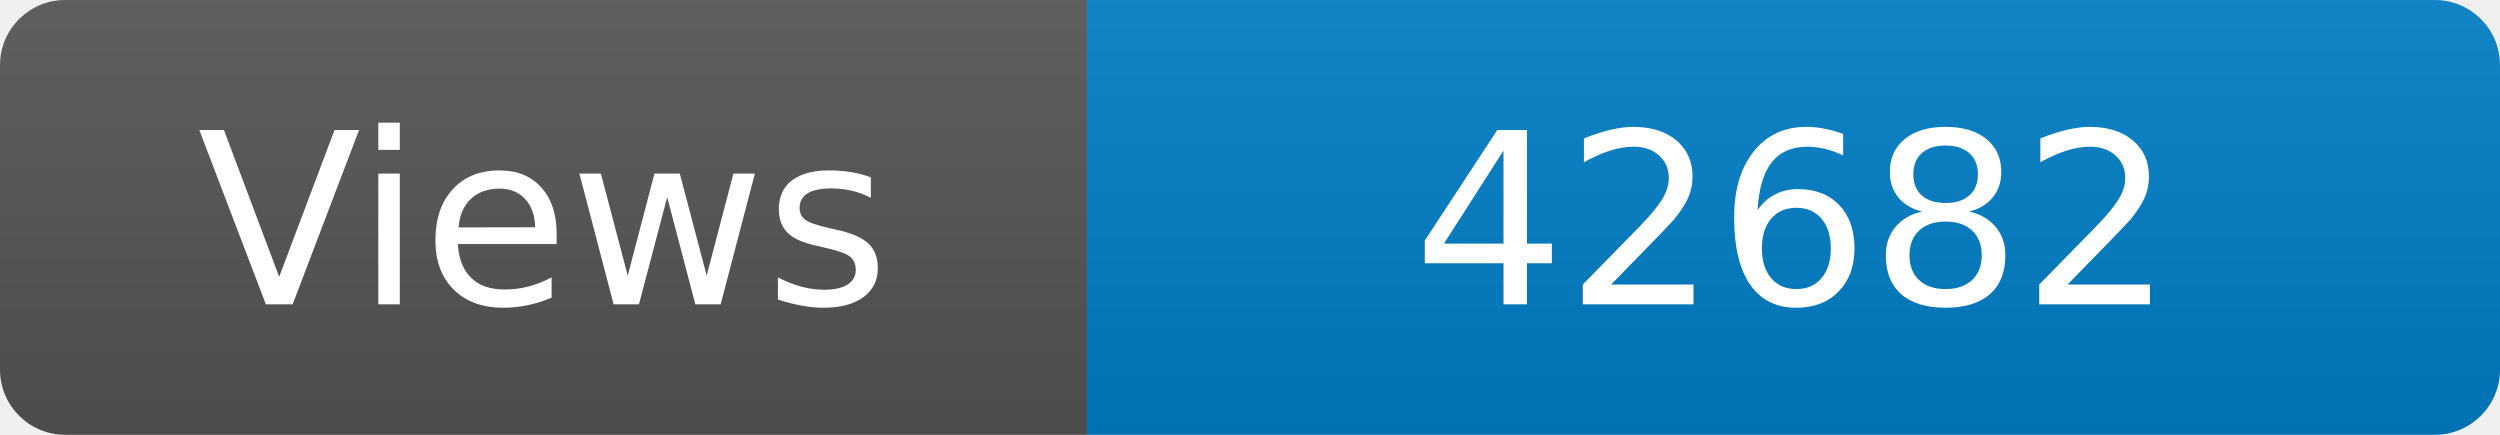
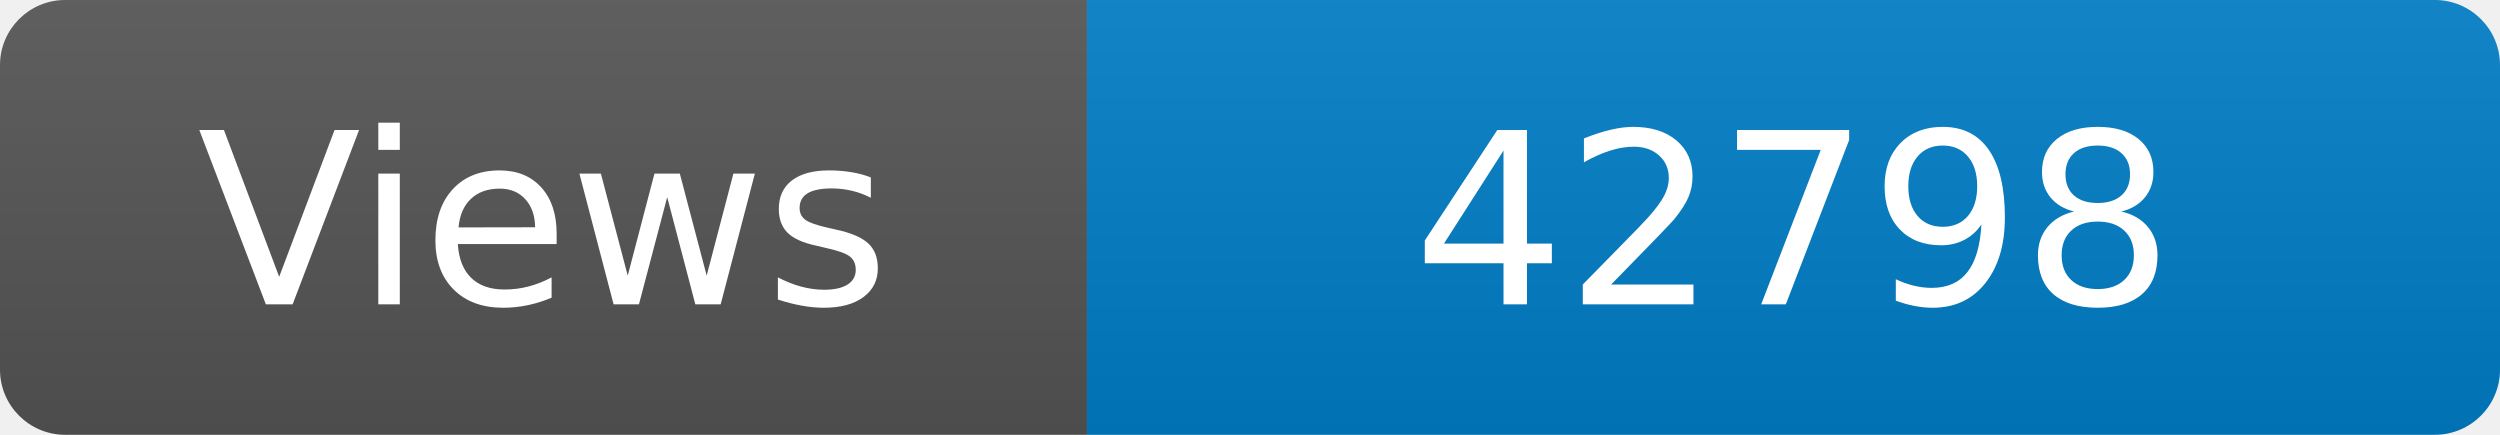
<svg xmlns="http://www.w3.org/2000/svg" width="115" height="20" role="img" aria-label="Maintained?: yes">
  <linearGradient id="s" x2="0" y2="100%">
    <stop offset="0" stop-color="#bbb" stop-opacity=".1" />
    <stop offset="1" stop-opacity=".1" />
  </linearGradient>
  <clipPath id="r">
    <rect width="115" height="20" rx="3" fill="#fff" />
  </clipPath>
  <g clip-path="url(#r)">
    <rect width="50" height="20" fill="#555" />
    <rect x="50" width="160" height="20" fill="#007ec6" />
    <rect width="115" height="20" fill="url(#s)" />
  </g>
  <g fill="#fff" text-anchor="middle" font-family="Verdana,Geneva,DejaVu Sans,sans-serif" font-size="110">
    <text x="250" y="140" transform="scale(.1)" fill="#fff">Views</text>
-     <text x="825" y="140" transform="scale(.1)" fill="#fff">42682</text>
+     <text x="825" y="140" transform="scale(.1)" fill="#fff">42798</text>
  </g>
</svg>
